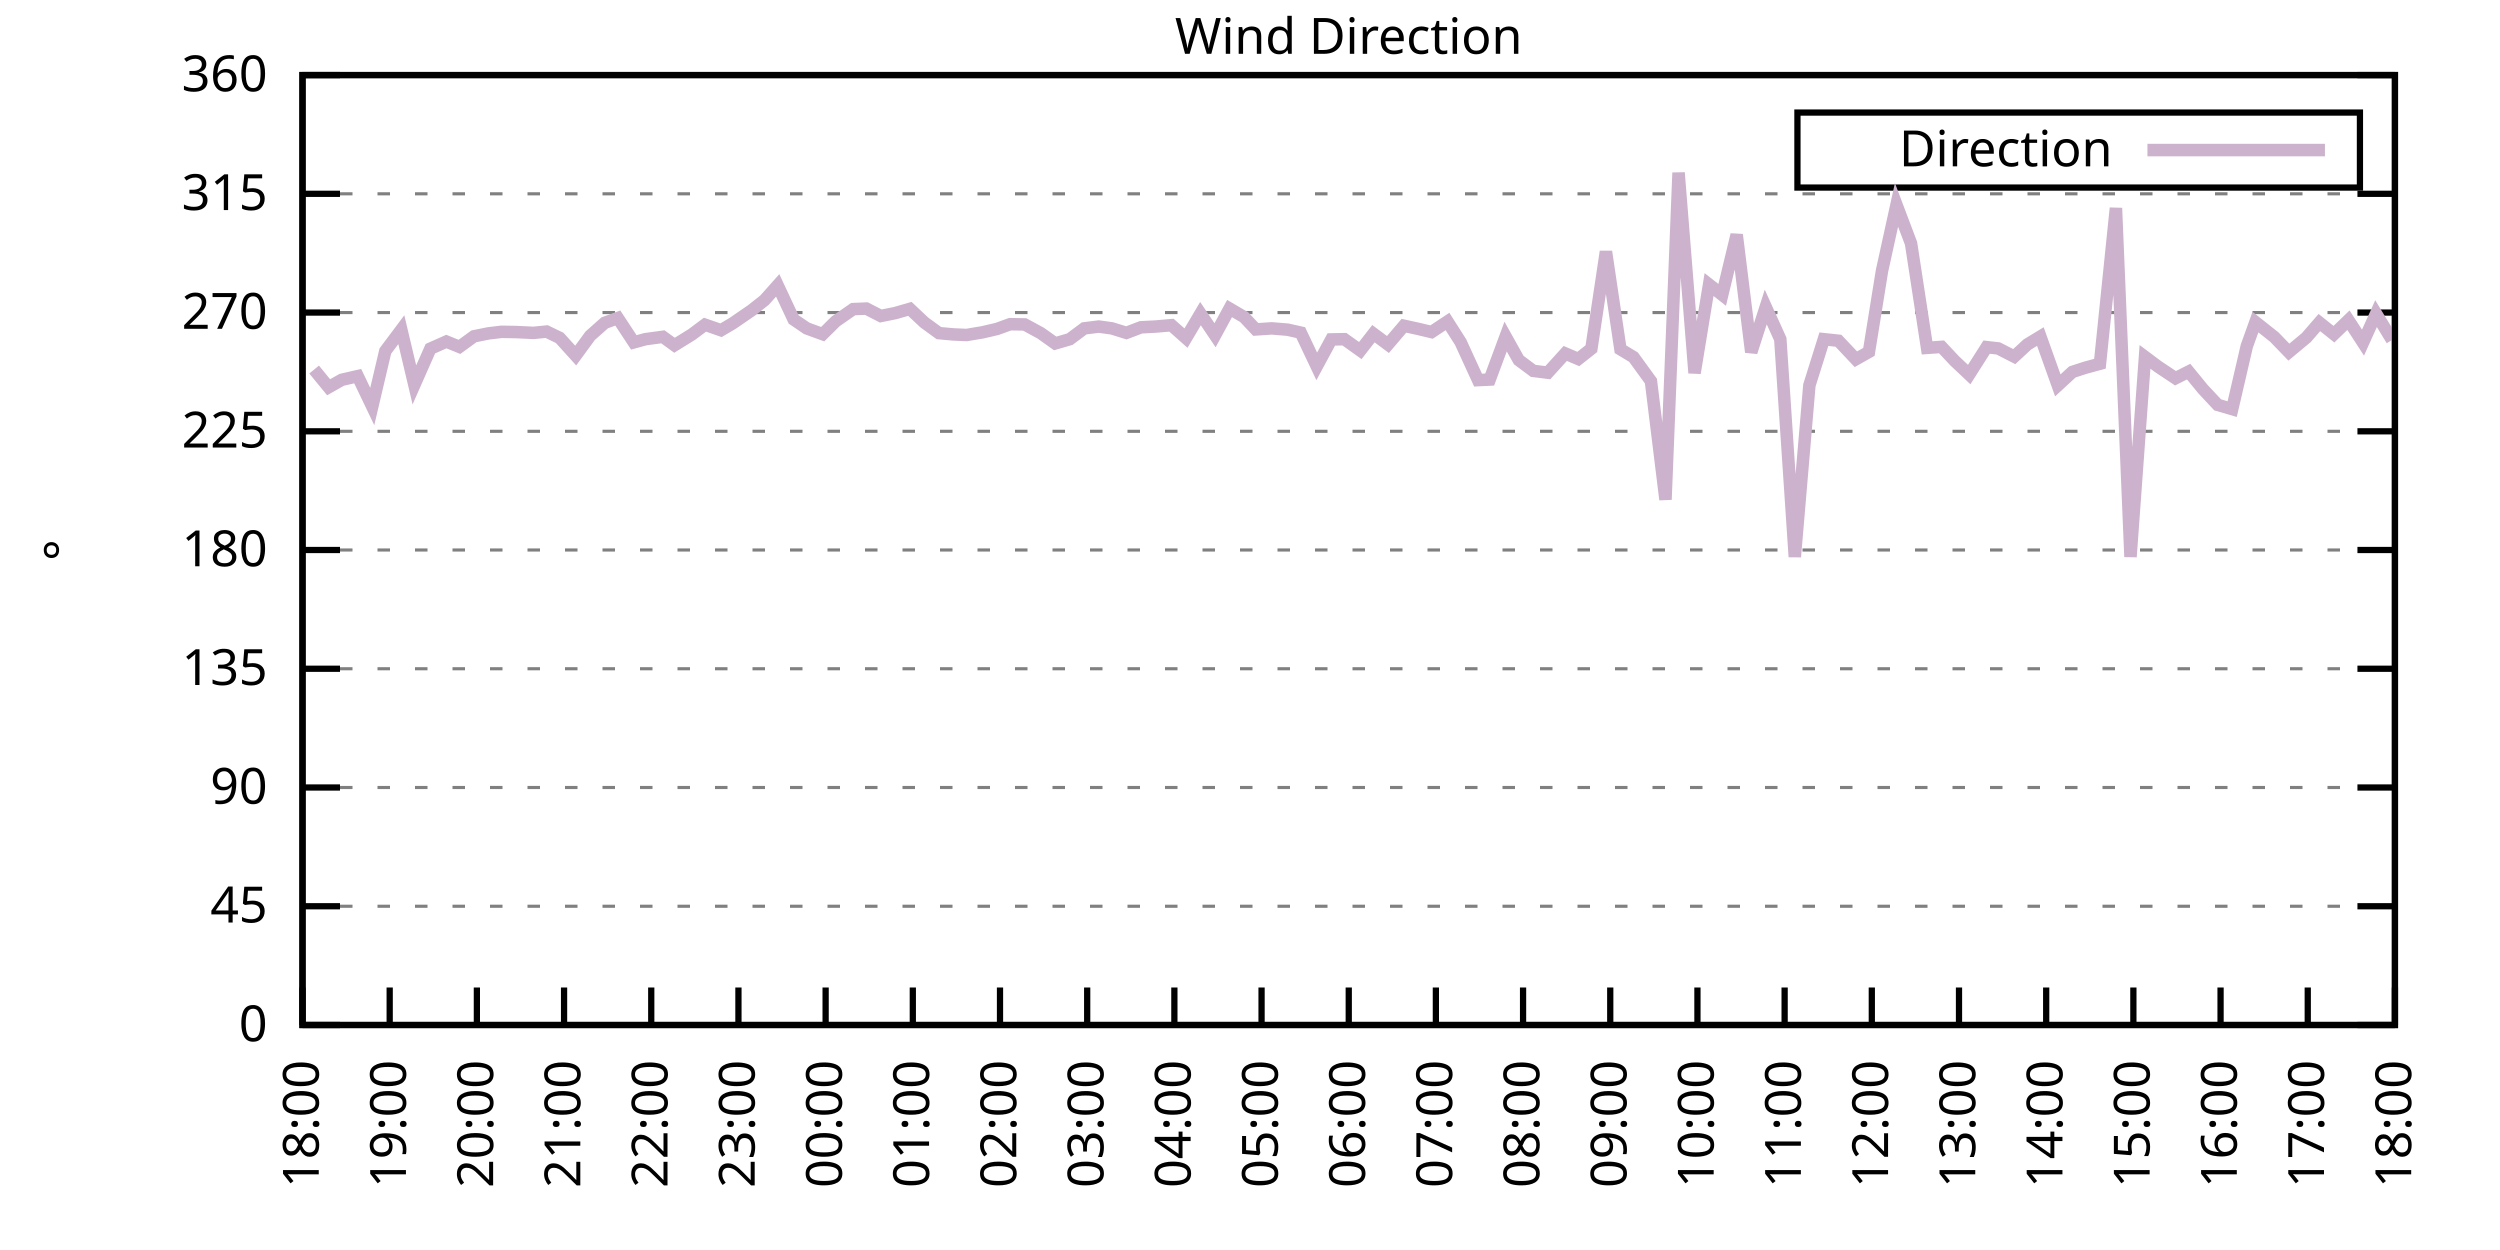
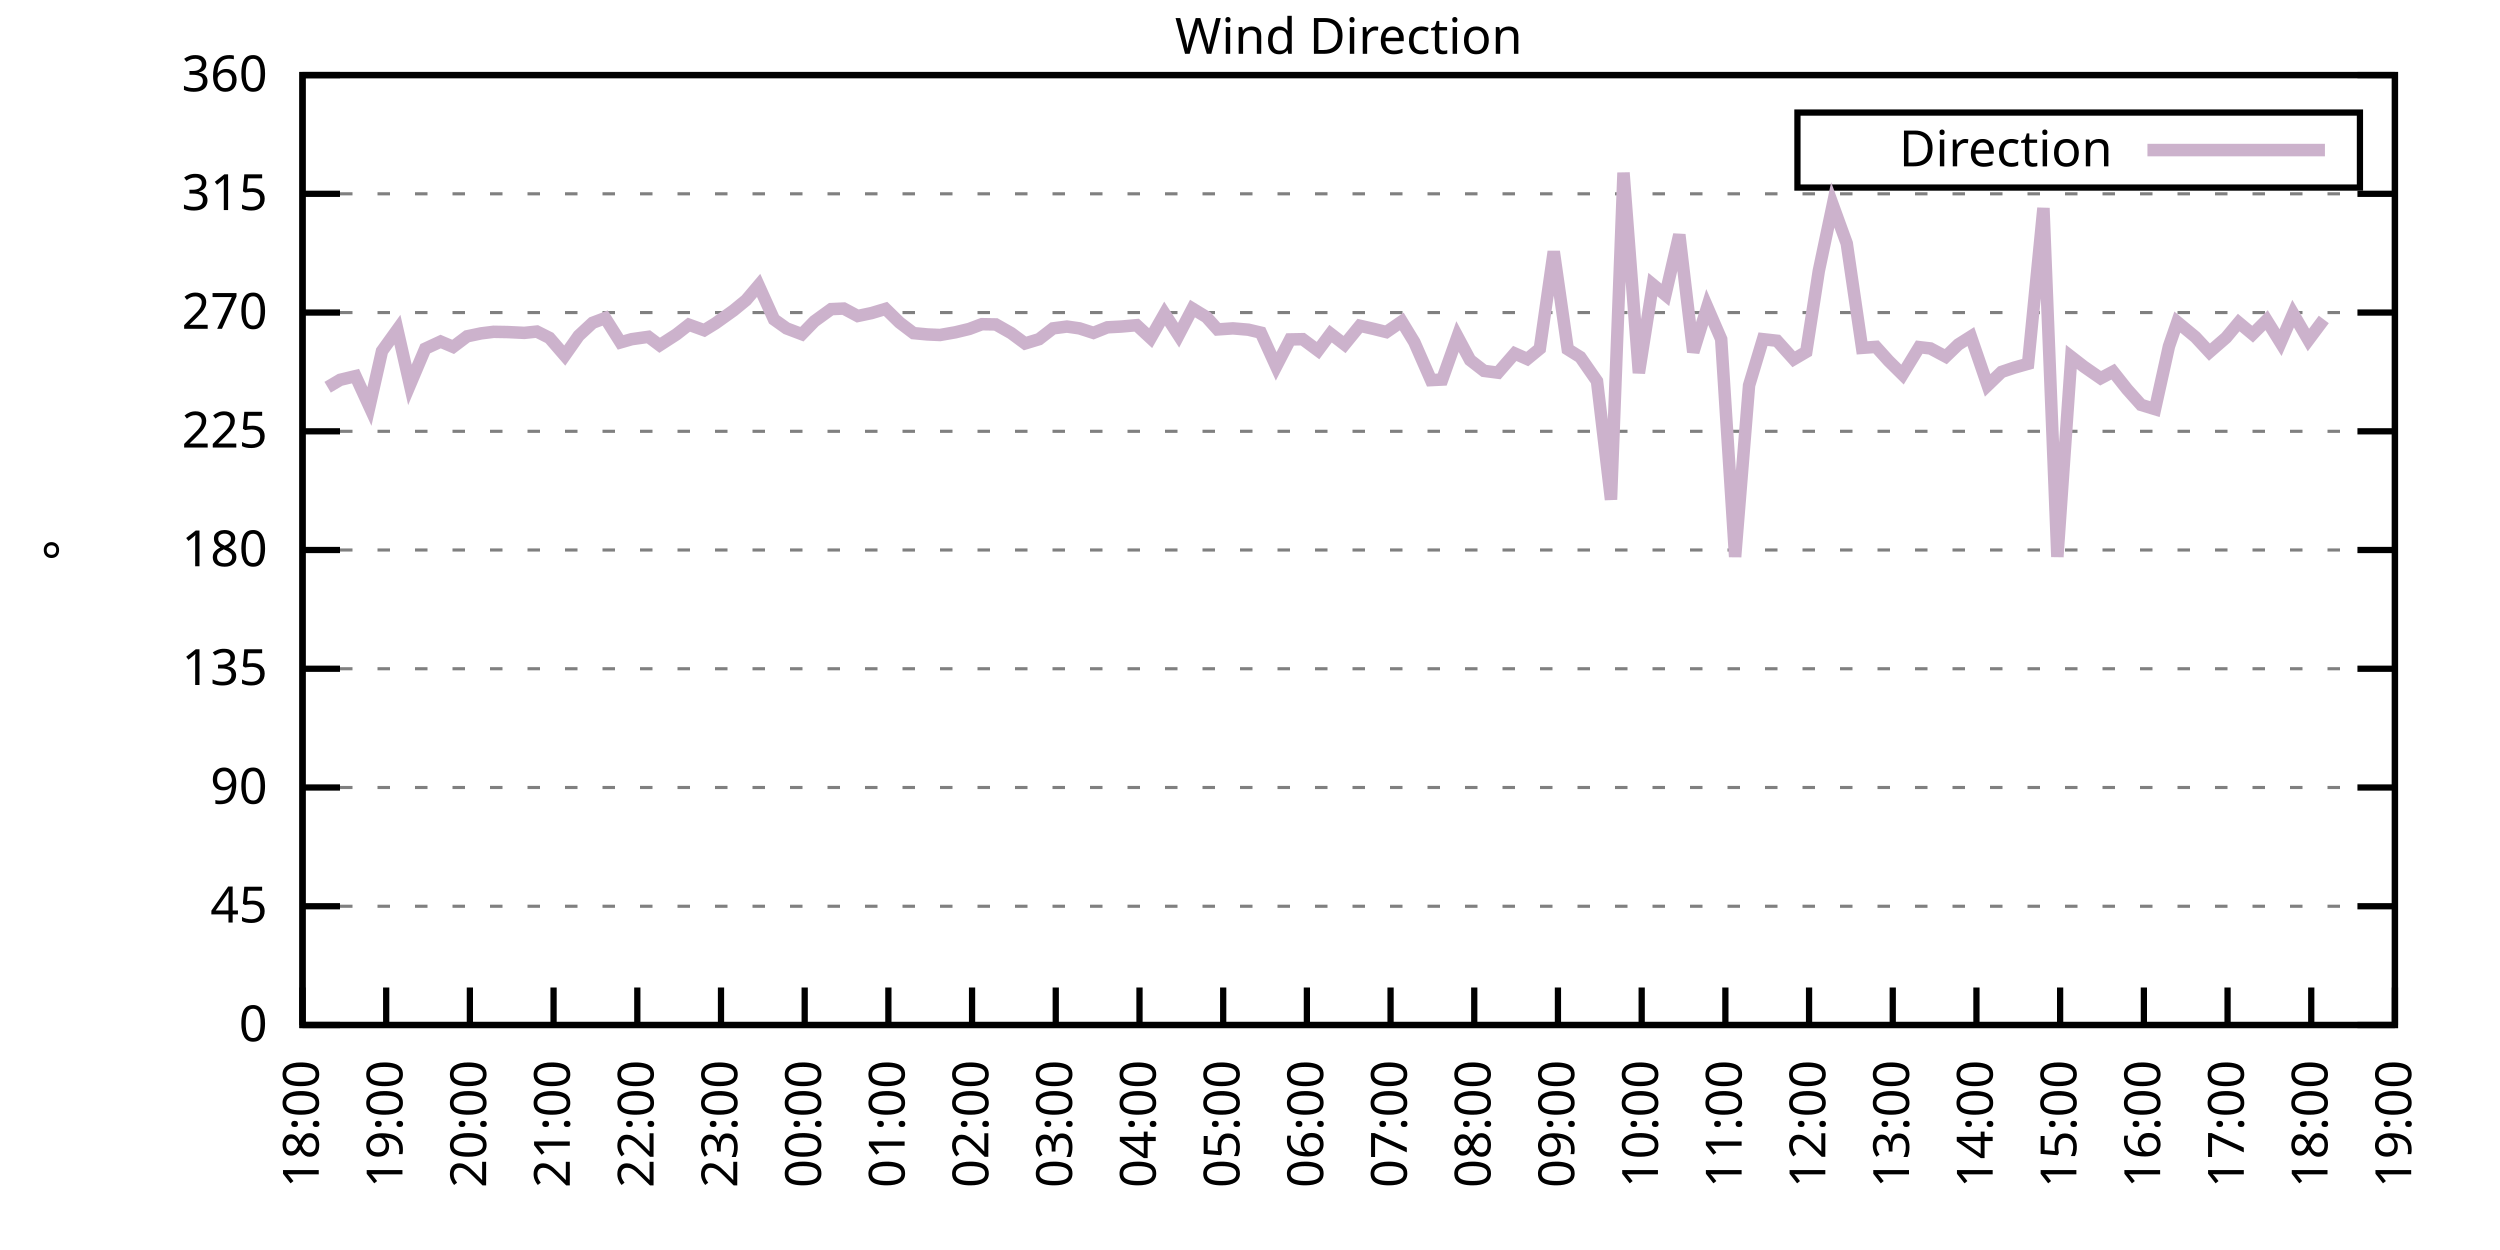
<svg xmlns="http://www.w3.org/2000/svg" xmlns:xlink="http://www.w3.org/1999/xlink" width="400" height="200" viewBox="0 0 400 200">
  <g id="gnuplot_canvas">
    <rect x="0" y="0" width="400" height="200" fill="none" />
    <defs>
      <circle id="gpDot" r="0.5" stroke-width="0.5" stroke="currentColor" />
      <path id="gpPt0" stroke-width="0.333" stroke="currentColor" d="M-1,0 h2 M0,-1 v2" />
      <path id="gpPt1" stroke-width="0.333" stroke="currentColor" d="M-1,-1 L1,1 M1,-1 L-1,1" />
      <path id="gpPt2" stroke-width="0.333" stroke="currentColor" d="M-1,0 L1,0 M0,-1 L0,1 M-1,-1 L1,1 M-1,1 L1,-1" />
      <rect id="gpPt3" stroke-width="0.333" stroke="currentColor" x="-1" y="-1" width="2" height="2" />
      <rect id="gpPt4" stroke-width="0.333" stroke="currentColor" fill="currentColor" x="-1" y="-1" width="2" height="2" />
      <circle id="gpPt5" stroke-width="0.333" stroke="currentColor" cx="0" cy="0" r="1" />
      <use xlink:href="#gpPt5" id="gpPt6" fill="currentColor" stroke="none" />
      <path id="gpPt7" stroke-width="0.333" stroke="currentColor" d="M0,-1.33 L-1.33,0.67 L1.33,0.67 z" />
      <use xlink:href="#gpPt7" id="gpPt8" fill="currentColor" stroke="none" />
      <use xlink:href="#gpPt7" id="gpPt9" stroke="currentColor" transform="rotate(180)" />
      <use xlink:href="#gpPt9" id="gpPt10" fill="currentColor" stroke="none" />
      <use xlink:href="#gpPt3" id="gpPt11" stroke="currentColor" transform="rotate(45)" />
      <use xlink:href="#gpPt11" id="gpPt12" fill="currentColor" stroke="none" />
      <path id="gpPt13" stroke-width="0.333" stroke="currentColor" d="M0,1.330 L1.265,0.411 L0.782,-1.067 L-0.782,-1.076 L-1.265,0.411 z" />
      <use xlink:href="#gpPt13" id="gpPt14" fill="currentColor" stroke="none" />
      <filter id="textbox" filterUnits="objectBoundingBox" x="0" y="0" height="1" width="1">
        <feFlood flood-color="white" flood-opacity="1" result="bgnd" />
        <feComposite in="SourceGraphic" in2="bgnd" operator="atop" />
      </filter>
      <filter id="greybox" filterUnits="objectBoundingBox" x="0" y="0" height="1" width="1">
        <feFlood flood-color="lightgrey" flood-opacity="1" result="grey" />
        <feComposite in="SourceGraphic" in2="grey" operator="atop" />
      </filter>
    </defs>
    <g fill="none" color="white" stroke="currentColor" stroke-width="1.00" stroke-linecap="butt" stroke-linejoin="miter">
</g>
    <g fill="none" color="black" stroke="currentColor" stroke-width="1.00" stroke-linecap="butt" stroke-linejoin="miter">
      <g stroke="none" shape-rendering="crispEdges">
        <polygon fill="rgb(255, 255, 255)" points="48.40,164.00 383.18,164.00 383.18,12.02 48.40,12.02 " />
      </g>
    </g>
    <g fill="none" color="black" stroke="currentColor" stroke-width="1.00" stroke-linecap="butt" stroke-linejoin="miter">
</g>
    <g fill="none" color="black" stroke="black" stroke-width="0.50" stroke-linecap="butt" stroke-linejoin="miter">
</g>
    <g fill="none" color="gray" stroke="currentColor" stroke-width="0.50" stroke-linecap="butt" stroke-linejoin="miter">
      <path stroke="gray" stroke-dasharray="2,4" class="gridline" d="M48.40,164.00 L383.19,164.00  " />
    </g>
    <g fill="none" color="gray" stroke="gray" stroke-width="1.00" stroke-linecap="butt" stroke-linejoin="miter">
</g>
    <g fill="none" color="black" stroke="currentColor" stroke-width="1.00" stroke-linecap="butt" stroke-linejoin="miter">
      <path stroke="black" d="M48.40,164.00 L54.40,164.00 M383.19,164.00 L377.19,164.00  " />
      <g transform="translate(42.80,166.60)" stroke="none" fill="black" font-family="Sans" font-size="8.00" text-anchor="end">
        <text>
          <tspan font-family="Sans"> 0</tspan>
        </text>
      </g>
    </g>
    <g fill="none" color="black" stroke="currentColor" stroke-width="1.00" stroke-linecap="butt" stroke-linejoin="miter">
</g>
    <g fill="none" color="black" stroke="black" stroke-width="0.50" stroke-linecap="butt" stroke-linejoin="miter">
</g>
    <g fill="none" color="gray" stroke="currentColor" stroke-width="0.50" stroke-linecap="butt" stroke-linejoin="miter">
      <path stroke="gray" stroke-dasharray="2,4" class="gridline" d="M48.40,145.00 L383.19,145.00  " />
    </g>
    <g fill="none" color="gray" stroke="gray" stroke-width="1.00" stroke-linecap="butt" stroke-linejoin="miter">
</g>
    <g fill="none" color="black" stroke="currentColor" stroke-width="1.00" stroke-linecap="butt" stroke-linejoin="miter">
      <path stroke="black" d="M48.40,145.00 L54.40,145.00 M383.19,145.00 L377.19,145.00  " />
      <g transform="translate(42.80,147.60)" stroke="none" fill="black" font-family="Sans" font-size="8.00" text-anchor="end">
        <text>
          <tspan font-family="Sans"> 45</tspan>
        </text>
      </g>
    </g>
    <g fill="none" color="black" stroke="currentColor" stroke-width="1.00" stroke-linecap="butt" stroke-linejoin="miter">
</g>
    <g fill="none" color="black" stroke="black" stroke-width="0.50" stroke-linecap="butt" stroke-linejoin="miter">
</g>
    <g fill="none" color="gray" stroke="currentColor" stroke-width="0.50" stroke-linecap="butt" stroke-linejoin="miter">
      <path stroke="gray" stroke-dasharray="2,4" class="gridline" d="M48.40,126.00 L383.19,126.00  " />
    </g>
    <g fill="none" color="gray" stroke="gray" stroke-width="1.00" stroke-linecap="butt" stroke-linejoin="miter">
</g>
    <g fill="none" color="black" stroke="currentColor" stroke-width="1.00" stroke-linecap="butt" stroke-linejoin="miter">
      <path stroke="black" d="M48.40,126.00 L54.40,126.00 M383.19,126.00 L377.19,126.00  " />
      <g transform="translate(42.80,128.60)" stroke="none" fill="black" font-family="Sans" font-size="8.00" text-anchor="end">
        <text>
          <tspan font-family="Sans"> 90</tspan>
        </text>
      </g>
    </g>
    <g fill="none" color="black" stroke="currentColor" stroke-width="1.00" stroke-linecap="butt" stroke-linejoin="miter">
</g>
    <g fill="none" color="black" stroke="black" stroke-width="0.50" stroke-linecap="butt" stroke-linejoin="miter">
</g>
    <g fill="none" color="gray" stroke="currentColor" stroke-width="0.50" stroke-linecap="butt" stroke-linejoin="miter">
      <path stroke="gray" stroke-dasharray="2,4" class="gridline" d="M48.40,107.00 L383.19,107.00  " />
    </g>
    <g fill="none" color="gray" stroke="gray" stroke-width="1.00" stroke-linecap="butt" stroke-linejoin="miter">
</g>
    <g fill="none" color="black" stroke="currentColor" stroke-width="1.00" stroke-linecap="butt" stroke-linejoin="miter">
      <path stroke="black" d="M48.40,107.00 L54.40,107.00 M383.19,107.00 L377.19,107.00  " />
      <g transform="translate(42.80,109.60)" stroke="none" fill="black" font-family="Sans" font-size="8.00" text-anchor="end">
        <text>
          <tspan font-family="Sans"> 135</tspan>
        </text>
      </g>
    </g>
    <g fill="none" color="black" stroke="currentColor" stroke-width="1.00" stroke-linecap="butt" stroke-linejoin="miter">
</g>
    <g fill="none" color="black" stroke="black" stroke-width="0.50" stroke-linecap="butt" stroke-linejoin="miter">
</g>
    <g fill="none" color="gray" stroke="currentColor" stroke-width="0.50" stroke-linecap="butt" stroke-linejoin="miter">
      <path stroke="gray" stroke-dasharray="2,4" class="gridline" d="M48.40,88.00 L383.19,88.00  " />
    </g>
    <g fill="none" color="gray" stroke="gray" stroke-width="1.00" stroke-linecap="butt" stroke-linejoin="miter">
</g>
    <g fill="none" color="black" stroke="currentColor" stroke-width="1.00" stroke-linecap="butt" stroke-linejoin="miter">
      <path stroke="black" d="M48.40,88.00 L54.40,88.00 M383.19,88.00 L377.19,88.00  " />
      <g transform="translate(42.80,90.60)" stroke="none" fill="black" font-family="Sans" font-size="8.00" text-anchor="end">
        <text>
          <tspan font-family="Sans"> 180</tspan>
        </text>
      </g>
    </g>
    <g fill="none" color="black" stroke="currentColor" stroke-width="1.00" stroke-linecap="butt" stroke-linejoin="miter">
</g>
    <g fill="none" color="black" stroke="black" stroke-width="0.50" stroke-linecap="butt" stroke-linejoin="miter">
</g>
    <g fill="none" color="gray" stroke="currentColor" stroke-width="0.50" stroke-linecap="butt" stroke-linejoin="miter">
      <path stroke="gray" stroke-dasharray="2,4" class="gridline" d="M48.40,69.01 L383.19,69.01  " />
    </g>
    <g fill="none" color="gray" stroke="gray" stroke-width="1.00" stroke-linecap="butt" stroke-linejoin="miter">
</g>
    <g fill="none" color="black" stroke="currentColor" stroke-width="1.00" stroke-linecap="butt" stroke-linejoin="miter">
      <path stroke="black" d="M48.40,69.01 L54.40,69.01 M383.19,69.01 L377.19,69.01  " />
      <g transform="translate(42.80,71.61)" stroke="none" fill="black" font-family="Sans" font-size="8.00" text-anchor="end">
        <text>
          <tspan font-family="Sans"> 225</tspan>
        </text>
      </g>
    </g>
    <g fill="none" color="black" stroke="currentColor" stroke-width="1.00" stroke-linecap="butt" stroke-linejoin="miter">
</g>
    <g fill="none" color="black" stroke="black" stroke-width="0.50" stroke-linecap="butt" stroke-linejoin="miter">
</g>
    <g fill="none" color="gray" stroke="currentColor" stroke-width="0.50" stroke-linecap="butt" stroke-linejoin="miter">
      <path stroke="gray" stroke-dasharray="2,4" class="gridline" d="M48.40,50.01 L383.19,50.01  " />
    </g>
    <g fill="none" color="gray" stroke="gray" stroke-width="1.00" stroke-linecap="butt" stroke-linejoin="miter">
</g>
    <g fill="none" color="black" stroke="currentColor" stroke-width="1.00" stroke-linecap="butt" stroke-linejoin="miter">
      <path stroke="black" d="M48.40,50.01 L54.40,50.01 M383.19,50.01 L377.19,50.01  " />
      <g transform="translate(42.80,52.61)" stroke="none" fill="black" font-family="Sans" font-size="8.00" text-anchor="end">
        <text>
          <tspan font-family="Sans"> 270</tspan>
        </text>
      </g>
    </g>
    <g fill="none" color="black" stroke="currentColor" stroke-width="1.00" stroke-linecap="butt" stroke-linejoin="miter">
</g>
    <g fill="none" color="black" stroke="black" stroke-width="0.50" stroke-linecap="butt" stroke-linejoin="miter">
</g>
    <g fill="none" color="gray" stroke="currentColor" stroke-width="0.50" stroke-linecap="butt" stroke-linejoin="miter">
      <path stroke="gray" stroke-dasharray="2,4" class="gridline" d="M48.40,31.01 L383.19,31.01  " />
    </g>
    <g fill="none" color="gray" stroke="gray" stroke-width="1.00" stroke-linecap="butt" stroke-linejoin="miter">
</g>
    <g fill="none" color="black" stroke="currentColor" stroke-width="1.00" stroke-linecap="butt" stroke-linejoin="miter">
      <path stroke="black" d="M48.40,31.01 L54.40,31.01 M383.19,31.01 L377.19,31.01  " />
      <g transform="translate(42.80,33.61)" stroke="none" fill="black" font-family="Sans" font-size="8.00" text-anchor="end">
        <text>
          <tspan font-family="Sans"> 315</tspan>
        </text>
      </g>
    </g>
    <g fill="none" color="black" stroke="currentColor" stroke-width="1.00" stroke-linecap="butt" stroke-linejoin="miter">
</g>
    <g fill="none" color="black" stroke="black" stroke-width="0.50" stroke-linecap="butt" stroke-linejoin="miter">
</g>
    <g fill="none" color="gray" stroke="currentColor" stroke-width="0.50" stroke-linecap="butt" stroke-linejoin="miter">
      <path stroke="gray" stroke-dasharray="2,4" class="gridline" d="M48.40,12.01 L383.19,12.01  " />
    </g>
    <g fill="none" color="gray" stroke="gray" stroke-width="1.00" stroke-linecap="butt" stroke-linejoin="miter">
</g>
    <g fill="none" color="black" stroke="currentColor" stroke-width="1.00" stroke-linecap="butt" stroke-linejoin="miter">
      <path stroke="black" d="M48.40,12.01 L54.40,12.01 M383.19,12.01 L377.19,12.01  " />
      <g transform="translate(42.80,14.61)" stroke="none" fill="black" font-family="Sans" font-size="8.00" text-anchor="end">
        <text>
          <tspan font-family="Sans"> 360</tspan>
        </text>
      </g>
    </g>
    <g fill="none" color="black" stroke="currentColor" stroke-width="1.00" stroke-linecap="butt" stroke-linejoin="miter">
      <path stroke="black" d="M48.40,164.00 L48.40,158.00  " />
      <g transform="translate(51.00,169.60) rotate(270.00)" stroke="none" fill="black" font-family="Sans" font-size="8.00" text-anchor="end">
        <text>
          <tspan font-family="Sans">18:00</tspan>
        </text>
      </g>
    </g>
    <g fill="none" color="black" stroke="currentColor" stroke-width="1.00" stroke-linecap="butt" stroke-linejoin="miter">
-       <path stroke="black" d="M62.35,164.00 L62.35,158.00  " />
-       <g transform="translate(64.95,169.60) rotate(270.00)" stroke="none" fill="black" font-family="Sans" font-size="8.00" text-anchor="end">
+       <path stroke="black" d="M61.79,164.00 L61.79,158.00  " />
+       <g transform="translate(64.39,169.60) rotate(270.00)" stroke="none" fill="black" font-family="Sans" font-size="8.00" text-anchor="end">
        <text>
          <tspan font-family="Sans">19:00</tspan>
        </text>
      </g>
    </g>
    <g fill="none" color="black" stroke="currentColor" stroke-width="1.00" stroke-linecap="butt" stroke-linejoin="miter">
-       <path stroke="black" d="M76.30,164.00 L76.30,158.00  " />
-       <g transform="translate(78.90,169.60) rotate(270.00)" stroke="none" fill="black" font-family="Sans" font-size="8.00" text-anchor="end">
+       <path stroke="black" d="M75.18,164.00 L75.18,158.00  " />
+       <g transform="translate(77.78,169.60) rotate(270.00)" stroke="none" fill="black" font-family="Sans" font-size="8.00" text-anchor="end">
        <text>
          <tspan font-family="Sans">20:00</tspan>
        </text>
      </g>
    </g>
    <g fill="none" color="black" stroke="currentColor" stroke-width="1.00" stroke-linecap="butt" stroke-linejoin="miter">
-       <path stroke="black" d="M90.25,164.00 L90.25,158.00  " />
-       <g transform="translate(92.85,169.60) rotate(270.00)" stroke="none" fill="black" font-family="Sans" font-size="8.00" text-anchor="end">
+       <path stroke="black" d="M88.57,164.00 L88.57,158.00  " />
+       <g transform="translate(91.17,169.60) rotate(270.00)" stroke="none" fill="black" font-family="Sans" font-size="8.00" text-anchor="end">
        <text>
          <tspan font-family="Sans">21:00</tspan>
        </text>
      </g>
    </g>
    <g fill="none" color="black" stroke="currentColor" stroke-width="1.00" stroke-linecap="butt" stroke-linejoin="miter">
-       <path stroke="black" d="M104.20,164.00 L104.20,158.00  " />
-       <g transform="translate(106.80,169.60) rotate(270.00)" stroke="none" fill="black" font-family="Sans" font-size="8.00" text-anchor="end">
+       <path stroke="black" d="M101.97,164.00 L101.97,158.00  " />
+       <g transform="translate(104.57,169.60) rotate(270.00)" stroke="none" fill="black" font-family="Sans" font-size="8.00" text-anchor="end">
        <text>
          <tspan font-family="Sans">22:00</tspan>
        </text>
      </g>
    </g>
    <g fill="none" color="black" stroke="currentColor" stroke-width="1.00" stroke-linecap="butt" stroke-linejoin="miter">
-       <path stroke="black" d="M118.15,164.00 L118.15,158.00  " />
-       <g transform="translate(120.75,169.60) rotate(270.00)" stroke="none" fill="black" font-family="Sans" font-size="8.00" text-anchor="end">
+       <path stroke="black" d="M115.36,164.00 L115.36,158.00  " />
+       <g transform="translate(117.96,169.60) rotate(270.00)" stroke="none" fill="black" font-family="Sans" font-size="8.00" text-anchor="end">
        <text>
          <tspan font-family="Sans">23:00</tspan>
        </text>
      </g>
    </g>
    <g fill="none" color="black" stroke="currentColor" stroke-width="1.00" stroke-linecap="butt" stroke-linejoin="miter">
-       <path stroke="black" d="M132.10,164.00 L132.10,158.00  " />
-       <g transform="translate(134.70,169.60) rotate(270.00)" stroke="none" fill="black" font-family="Sans" font-size="8.00" text-anchor="end">
+       <path stroke="black" d="M128.75,164.00 L128.75,158.00  " />
+       <g transform="translate(131.35,169.60) rotate(270.00)" stroke="none" fill="black" font-family="Sans" font-size="8.00" text-anchor="end">
        <text>
          <tspan font-family="Sans">00:00</tspan>
        </text>
      </g>
    </g>
    <g fill="none" color="black" stroke="currentColor" stroke-width="1.00" stroke-linecap="butt" stroke-linejoin="miter">
-       <path stroke="black" d="M146.05,164.00 L146.05,158.00  " />
-       <g transform="translate(148.65,169.60) rotate(270.00)" stroke="none" fill="black" font-family="Sans" font-size="8.00" text-anchor="end">
+       <path stroke="black" d="M142.14,164.00 L142.14,158.00  " />
+       <g transform="translate(144.74,169.60) rotate(270.00)" stroke="none" fill="black" font-family="Sans" font-size="8.00" text-anchor="end">
        <text>
          <tspan font-family="Sans">01:00</tspan>
        </text>
      </g>
    </g>
    <g fill="none" color="black" stroke="currentColor" stroke-width="1.00" stroke-linecap="butt" stroke-linejoin="miter">
-       <path stroke="black" d="M160.00,164.00 L160.00,158.00  " />
-       <g transform="translate(162.60,169.60) rotate(270.00)" stroke="none" fill="black" font-family="Sans" font-size="8.00" text-anchor="end">
+       <path stroke="black" d="M155.53,164.00 L155.53,158.00  " />
+       <g transform="translate(158.13,169.60) rotate(270.00)" stroke="none" fill="black" font-family="Sans" font-size="8.00" text-anchor="end">
        <text>
          <tspan font-family="Sans">02:00</tspan>
        </text>
      </g>
    </g>
    <g fill="none" color="black" stroke="currentColor" stroke-width="1.00" stroke-linecap="butt" stroke-linejoin="miter">
-       <path stroke="black" d="M173.95,164.00 L173.95,158.00  " />
-       <g transform="translate(176.55,169.60) rotate(270.00)" stroke="none" fill="black" font-family="Sans" font-size="8.00" text-anchor="end">
+       <path stroke="black" d="M168.92,164.00 L168.92,158.00  " />
+       <g transform="translate(171.52,169.60) rotate(270.00)" stroke="none" fill="black" font-family="Sans" font-size="8.00" text-anchor="end">
        <text>
          <tspan font-family="Sans">03:00</tspan>
        </text>
      </g>
    </g>
    <g fill="none" color="black" stroke="currentColor" stroke-width="1.00" stroke-linecap="butt" stroke-linejoin="miter">
-       <path stroke="black" d="M187.90,164.00 L187.90,158.00  " />
-       <g transform="translate(190.50,169.60) rotate(270.00)" stroke="none" fill="black" font-family="Sans" font-size="8.00" text-anchor="end">
+       <path stroke="black" d="M182.32,164.00 L182.32,158.00  " />
+       <g transform="translate(184.92,169.60) rotate(270.00)" stroke="none" fill="black" font-family="Sans" font-size="8.00" text-anchor="end">
        <text>
          <tspan font-family="Sans">04:00</tspan>
        </text>
      </g>
    </g>
    <g fill="none" color="black" stroke="currentColor" stroke-width="1.00" stroke-linecap="butt" stroke-linejoin="miter">
-       <path stroke="black" d="M201.85,164.00 L201.85,158.00  " />
-       <g transform="translate(204.45,169.60) rotate(270.00)" stroke="none" fill="black" font-family="Sans" font-size="8.00" text-anchor="end">
+       <path stroke="black" d="M195.71,164.00 L195.71,158.00  " />
+       <g transform="translate(198.31,169.60) rotate(270.00)" stroke="none" fill="black" font-family="Sans" font-size="8.00" text-anchor="end">
        <text>
          <tspan font-family="Sans">05:00</tspan>
        </text>
      </g>
    </g>
    <g fill="none" color="black" stroke="currentColor" stroke-width="1.00" stroke-linecap="butt" stroke-linejoin="miter">
-       <path stroke="black" d="M215.80,164.00 L215.80,158.00  " />
-       <g transform="translate(218.40,169.60) rotate(270.00)" stroke="none" fill="black" font-family="Sans" font-size="8.00" text-anchor="end">
+       <path stroke="black" d="M209.10,164.00 L209.10,158.00  " />
+       <g transform="translate(211.70,169.60) rotate(270.00)" stroke="none" fill="black" font-family="Sans" font-size="8.00" text-anchor="end">
        <text>
          <tspan font-family="Sans">06:00</tspan>
        </text>
      </g>
    </g>
    <g fill="none" color="black" stroke="currentColor" stroke-width="1.00" stroke-linecap="butt" stroke-linejoin="miter">
-       <path stroke="black" d="M229.74,164.00 L229.74,158.00  " />
-       <g transform="translate(232.34,169.60) rotate(270.00)" stroke="none" fill="black" font-family="Sans" font-size="8.00" text-anchor="end">
+       <path stroke="black" d="M222.49,164.00 L222.49,158.00  " />
+       <g transform="translate(225.09,169.60) rotate(270.00)" stroke="none" fill="black" font-family="Sans" font-size="8.00" text-anchor="end">
        <text>
          <tspan font-family="Sans">07:00</tspan>
        </text>
      </g>
    </g>
    <g fill="none" color="black" stroke="currentColor" stroke-width="1.00" stroke-linecap="butt" stroke-linejoin="miter">
-       <path stroke="black" d="M243.69,164.00 L243.69,158.00  " />
-       <g transform="translate(246.29,169.60) rotate(270.00)" stroke="none" fill="black" font-family="Sans" font-size="8.00" text-anchor="end">
+       <path stroke="black" d="M235.88,164.00 L235.88,158.00  " />
+       <g transform="translate(238.48,169.60) rotate(270.00)" stroke="none" fill="black" font-family="Sans" font-size="8.00" text-anchor="end">
        <text>
          <tspan font-family="Sans">08:00</tspan>
        </text>
      </g>
    </g>
    <g fill="none" color="black" stroke="currentColor" stroke-width="1.00" stroke-linecap="butt" stroke-linejoin="miter">
-       <path stroke="black" d="M257.64,164.00 L257.64,158.00  " />
-       <g transform="translate(260.24,169.60) rotate(270.00)" stroke="none" fill="black" font-family="Sans" font-size="8.00" text-anchor="end">
+       <path stroke="black" d="M249.27,164.00 L249.27,158.00  " />
+       <g transform="translate(251.87,169.60) rotate(270.00)" stroke="none" fill="black" font-family="Sans" font-size="8.00" text-anchor="end">
        <text>
          <tspan font-family="Sans">09:00</tspan>
        </text>
      </g>
    </g>
    <g fill="none" color="black" stroke="currentColor" stroke-width="1.00" stroke-linecap="butt" stroke-linejoin="miter">
-       <path stroke="black" d="M271.59,164.00 L271.59,158.00  " />
-       <g transform="translate(274.19,169.60) rotate(270.00)" stroke="none" fill="black" font-family="Sans" font-size="8.00" text-anchor="end">
+       <path stroke="black" d="M262.67,164.00 L262.67,158.00  " />
+       <g transform="translate(265.27,169.60) rotate(270.00)" stroke="none" fill="black" font-family="Sans" font-size="8.00" text-anchor="end">
        <text>
          <tspan font-family="Sans">10:00</tspan>
        </text>
      </g>
    </g>
    <g fill="none" color="black" stroke="currentColor" stroke-width="1.00" stroke-linecap="butt" stroke-linejoin="miter">
-       <path stroke="black" d="M285.54,164.00 L285.54,158.00  " />
-       <g transform="translate(288.14,169.60) rotate(270.00)" stroke="none" fill="black" font-family="Sans" font-size="8.00" text-anchor="end">
+       <path stroke="black" d="M276.06,164.00 L276.06,158.00  " />
+       <g transform="translate(278.66,169.60) rotate(270.00)" stroke="none" fill="black" font-family="Sans" font-size="8.00" text-anchor="end">
        <text>
          <tspan font-family="Sans">11:00</tspan>
        </text>
      </g>
    </g>
    <g fill="none" color="black" stroke="currentColor" stroke-width="1.00" stroke-linecap="butt" stroke-linejoin="miter">
-       <path stroke="black" d="M299.49,164.00 L299.49,158.00  " />
-       <g transform="translate(302.09,169.60) rotate(270.00)" stroke="none" fill="black" font-family="Sans" font-size="8.00" text-anchor="end">
+       <path stroke="black" d="M289.45,164.00 L289.45,158.00  " />
+       <g transform="translate(292.05,169.60) rotate(270.00)" stroke="none" fill="black" font-family="Sans" font-size="8.00" text-anchor="end">
        <text>
          <tspan font-family="Sans">12:00</tspan>
        </text>
      </g>
    </g>
    <g fill="none" color="black" stroke="currentColor" stroke-width="1.00" stroke-linecap="butt" stroke-linejoin="miter">
-       <path stroke="black" d="M313.44,164.00 L313.44,158.00  " />
-       <g transform="translate(316.04,169.60) rotate(270.00)" stroke="none" fill="black" font-family="Sans" font-size="8.00" text-anchor="end">
+       <path stroke="black" d="M302.84,164.00 L302.84,158.00  " />
+       <g transform="translate(305.44,169.60) rotate(270.00)" stroke="none" fill="black" font-family="Sans" font-size="8.00" text-anchor="end">
        <text>
          <tspan font-family="Sans">13:00</tspan>
        </text>
      </g>
    </g>
    <g fill="none" color="black" stroke="currentColor" stroke-width="1.00" stroke-linecap="butt" stroke-linejoin="miter">
-       <path stroke="black" d="M327.39,164.00 L327.39,158.00  " />
-       <g transform="translate(329.99,169.60) rotate(270.00)" stroke="none" fill="black" font-family="Sans" font-size="8.00" text-anchor="end">
+       <path stroke="black" d="M316.23,164.00 L316.23,158.00  " />
+       <g transform="translate(318.83,169.60) rotate(270.00)" stroke="none" fill="black" font-family="Sans" font-size="8.00" text-anchor="end">
        <text>
          <tspan font-family="Sans">14:00</tspan>
        </text>
      </g>
    </g>
    <g fill="none" color="black" stroke="currentColor" stroke-width="1.00" stroke-linecap="butt" stroke-linejoin="miter">
-       <path stroke="black" d="M341.34,164.00 L341.34,158.00  " />
-       <g transform="translate(343.94,169.60) rotate(270.00)" stroke="none" fill="black" font-family="Sans" font-size="8.00" text-anchor="end">
+       <path stroke="black" d="M329.62,164.00 L329.62,158.00  " />
+       <g transform="translate(332.22,169.60) rotate(270.00)" stroke="none" fill="black" font-family="Sans" font-size="8.00" text-anchor="end">
        <text>
          <tspan font-family="Sans">15:00</tspan>
        </text>
      </g>
    </g>
    <g fill="none" color="black" stroke="currentColor" stroke-width="1.00" stroke-linecap="butt" stroke-linejoin="miter">
-       <path stroke="black" d="M355.29,164.00 L355.29,158.00  " />
-       <g transform="translate(357.89,169.60) rotate(270.00)" stroke="none" fill="black" font-family="Sans" font-size="8.00" text-anchor="end">
+       <path stroke="black" d="M343.02,164.00 L343.02,158.00  " />
+       <g transform="translate(345.62,169.60) rotate(270.00)" stroke="none" fill="black" font-family="Sans" font-size="8.00" text-anchor="end">
        <text>
          <tspan font-family="Sans">16:00</tspan>
        </text>
      </g>
    </g>
    <g fill="none" color="black" stroke="currentColor" stroke-width="1.00" stroke-linecap="butt" stroke-linejoin="miter">
-       <path stroke="black" d="M369.24,164.00 L369.24,158.00  " />
-       <g transform="translate(371.84,169.60) rotate(270.00)" stroke="none" fill="black" font-family="Sans" font-size="8.00" text-anchor="end">
+       <path stroke="black" d="M356.41,164.00 L356.41,158.00  " />
+       <g transform="translate(359.01,169.60) rotate(270.00)" stroke="none" fill="black" font-family="Sans" font-size="8.00" text-anchor="end">
        <text>
          <tspan font-family="Sans">17:00</tspan>
+         </text>
+       </g>
+     </g>
+     <g fill="none" color="black" stroke="currentColor" stroke-width="1.00" stroke-linecap="butt" stroke-linejoin="miter">
+       <path stroke="black" d="M369.80,164.00 L369.80,158.00  " />
+       <g transform="translate(372.40,169.60) rotate(270.00)" stroke="none" fill="black" font-family="Sans" font-size="8.00" text-anchor="end">
+         <text>
+           <tspan font-family="Sans">18:00</tspan>
        </text>
      </g>
    </g>
    <g fill="none" color="black" stroke="currentColor" stroke-width="1.00" stroke-linecap="butt" stroke-linejoin="miter">
      <path stroke="black" d="M383.19,164.00 L383.19,158.00  " />
      <g transform="translate(385.79,169.60) rotate(270.00)" stroke="none" fill="black" font-family="Sans" font-size="8.00" text-anchor="end">
        <text>
-           <tspan font-family="Sans">18:00</tspan>
+           <tspan font-family="Sans">19:00</tspan>
        </text>
      </g>
    </g>
    <g fill="none" color="black" stroke="currentColor" stroke-width="1.00" stroke-linecap="butt" stroke-linejoin="miter">
</g>
    <g fill="none" color="black" stroke="currentColor" stroke-width="1.00" stroke-linecap="butt" stroke-linejoin="miter">
      <path stroke="black" d="M48.40,12.01 L48.40,164.00 L383.19,164.00 L383.19,12.01 L48.40,12.01 Z  " />
    </g>
    <g fill="none" color="black" stroke="currentColor" stroke-width="1.00" stroke-linecap="butt" stroke-linejoin="miter">
</g>
    <g fill="none" color="black" stroke="currentColor" stroke-width="1.00" stroke-linecap="butt" stroke-linejoin="miter">
      <path stroke="black" d="M287.59,30.01 L287.59,18.01 L377.59,18.01 L377.59,30.01 L287.59,30.01 Z  " />
    </g>
    <g id="Wind_direction_plot_1">
      <g fill="none" color="white" stroke="black" stroke-width="2.00" stroke-linecap="butt" stroke-linejoin="miter">
</g>
      <g fill="none" color="black" stroke="currentColor" stroke-width="2.00" stroke-linecap="butt" stroke-linejoin="miter">
        <g transform="translate(337.99,26.61)" stroke="none" fill="black" font-family="Sans" font-size="8.00" text-anchor="end">
          <text>
            <tspan font-family="Sans">Direction</tspan>
          </text>
        </g>
      </g>
      <g fill="none" color="black" stroke="currentColor" stroke-width="2.00" stroke-linecap="butt" stroke-linejoin="miter">
-         <path stroke="rgb(204, 178, 204)" d="M343.59,24.01 L371.99,24.01 M50.26,59.13 L52.58,61.96 L54.68,60.77 L57.23,60.18 L59.56,65.04 L61.65,56.17   L64.21,52.75 L66.30,61.58 L68.86,55.79 L71.42,54.65 L73.51,55.50 L75.83,53.81 L78.16,53.34 L80.25,53.09   L82.58,53.13 L85.37,53.26 L87.46,53.05 L89.55,54.06 L92.11,56.89 L94.43,53.72 L96.76,51.65 L98.85,50.89   L101.41,54.78 L103.27,54.27 L106.06,53.89 L107.92,55.24 L110.71,53.51 L112.80,51.95 L115.36,52.84 L117.22,51.74   L120.24,49.67 L122.33,48.02 L124.43,45.66 L126.98,51.11 L129.08,52.54 L131.63,53.47 L133.72,51.40 L136.51,49.46   L138.61,49.37 L140.93,50.56 L143.26,50.09 L145.58,49.42 L147.91,51.61 L150.23,53.30 L152.56,53.51 L154.65,53.60   L157.21,53.17 L159.53,52.63 L161.62,51.87 L163.95,51.91 L166.51,53.30 L168.83,54.95 L171.16,54.27 L173.48,52.54   L175.81,52.25 L177.90,52.54 L180.22,53.26 L182.55,52.37 L184.87,52.25 L187.43,52.03 L189.76,54.10 L192.08,50.18   L194.41,53.64 L196.73,49.37 L199.06,50.73 L200.92,52.71 L203.47,52.54 L206.03,52.75 L208.12,53.22 L210.68,58.62   L213.01,54.31 L215.10,54.27 L217.65,56.09 L219.75,53.39 L222.07,55.12 L224.63,52.12 L226.95,52.63 L229.05,53.13   L231.60,51.44 L233.70,54.74 L236.49,60.82 L238.35,60.73 L240.90,53.85 L243.00,57.61 L245.32,59.34 L247.65,59.63   L250.44,56.55 L252.53,57.44 L254.62,55.79 L256.95,40.25 L259.27,55.88 L261.36,57.14 L264.15,60.98 L266.48,79.94   L268.57,27.63 L271.13,59.68 L273.45,45.53 L275.55,47.18 L277.87,37.55 L280.20,56.34 L282.52,49.12 L284.85,54.27   L287.17,89.10 L289.50,61.66 L291.82,54.27 L294.15,54.52 L296.94,57.48 L299.03,56.30 L301.12,43.34 L303.44,32.78   L305.77,38.95 L308.33,55.66 L310.65,55.50 L312.74,57.73 L315.07,59.93 L317.86,55.54 L319.72,55.75 L322.28,57.06   L324.37,55.12 L326.46,53.85 L329.25,61.66 L331.58,59.51 L333.67,58.83 L335.99,58.20 L338.55,33.29 L340.88,89.10   L343.20,57.10 L345.29,58.66 L348.08,60.52 L350.18,59.46 L352.50,62.29 L354.83,64.78 L357.15,65.46 L359.48,55.41   L360.87,51.53 L363.89,53.93 L366.22,56.34 L369.01,54.02 L371.10,51.61 L373.43,53.47 L375.75,51.23 L378.08,54.82   L380.17,50.18 L382.73,54.40  " />
+         <path stroke="rgb(204, 178, 204)" d="M343.59,24.01 L371.99,24.01 M52.42,61.96 L54.43,60.77 L56.88,60.18 L59.11,65.04 L61.12,56.17 L63.58,52.75   L65.59,61.58 L68.04,55.79 L70.50,54.65 L72.50,55.50 L74.74,53.81 L76.97,53.34 L78.98,53.09 L81.21,53.13   L83.89,53.26 L85.90,53.05 L87.91,54.06 L90.36,56.89 L92.59,53.72 L94.82,51.65 L96.83,50.89 L99.29,54.78   L101.07,54.27 L103.75,53.89 L105.54,55.24 L108.22,53.51 L110.22,51.95 L112.68,52.84 L114.47,51.74 L117.37,49.67   L119.38,48.02 L121.38,45.66 L123.84,51.11 L125.85,52.54 L128.30,53.47 L130.31,51.40 L132.99,49.46 L135.00,49.37   L137.23,50.56 L139.46,50.09 L141.69,49.42 L143.93,51.61 L146.16,53.30 L148.39,53.51 L150.40,53.60 L152.85,53.17   L155.09,52.63 L157.10,51.87 L159.33,51.91 L161.78,53.30 L164.01,54.95 L166.25,54.27 L168.48,52.54 L170.71,52.25   L172.72,52.54 L174.95,53.26 L177.18,52.37 L179.41,52.25 L181.87,52.03 L184.10,54.10 L186.33,50.18 L188.57,53.64   L190.80,49.37 L193.03,50.73 L194.81,52.71 L197.27,52.54 L199.73,52.75 L201.73,53.22 L204.19,58.62 L206.42,54.31   L208.43,54.27 L210.88,56.09 L212.89,53.39 L215.13,55.12 L217.58,52.12 L219.81,52.63 L221.82,53.13 L224.28,51.44   L226.29,54.74 L228.96,60.82 L230.75,60.73 L233.20,53.85 L235.21,57.61 L237.44,59.34 L239.68,59.63 L242.36,56.55   L244.36,57.44 L246.37,55.79 L248.60,40.25 L250.84,55.88 L252.85,57.14 L255.52,60.98 L257.76,79.94 L259.76,27.63   L262.22,59.68 L264.45,45.53 L266.46,47.18 L268.69,37.55 L270.92,56.34 L273.16,49.12 L275.39,54.27 L277.62,89.10   L279.85,61.66 L282.08,54.27 L284.32,54.52 L286.99,57.48 L289.00,56.30 L291.01,43.34 L293.24,32.78 L295.48,38.95   L297.93,55.66 L300.16,55.50 L302.17,57.73 L304.40,59.93 L307.08,55.54 L308.87,55.75 L311.32,57.06 L313.33,55.12   L315.34,53.85 L318.02,61.66 L320.25,59.51 L322.26,58.83 L324.49,58.20 L326.95,33.29 L329.18,89.10 L331.41,57.10   L333.42,58.66 L336.10,60.52 L338.10,59.46 L340.34,62.29 L342.57,64.78 L344.80,65.46 L347.03,55.41 L348.37,51.53   L351.27,53.93 L353.51,56.34 L356.18,54.02 L358.19,51.61 L360.42,53.47 L362.66,51.23 L364.89,54.82 L366.90,50.18   L369.35,54.40 L371.81,51.11  " />
      </g>
    </g>
    <g fill="none" color="black" stroke="currentColor" stroke-width="2.00" stroke-linecap="butt" stroke-linejoin="miter">
</g>
    <g fill="none" color="black" stroke="black" stroke-width="1.00" stroke-linecap="butt" stroke-linejoin="miter">
</g>
    <g fill="none" color="black" stroke="currentColor" stroke-width="1.00" stroke-linecap="butt" stroke-linejoin="miter">
      <path stroke="black" d="M48.40,12.01 L48.40,164.00 L383.19,164.00 L383.19,12.01 L48.40,12.01 Z  " />
      <g transform="translate(12.80,88.01) rotate(270.00)" stroke="none" fill="black" font-family="Sans" font-size="8.00" text-anchor="middle">
        <text>
          <tspan font-family="Sans">°</tspan>
        </text>
      </g>
    </g>
    <g fill="none" color="black" stroke="currentColor" stroke-width="1.00" stroke-linecap="butt" stroke-linejoin="miter">
</g>
    <g fill="none" color="black" stroke="currentColor" stroke-width="1.00" stroke-linecap="butt" stroke-linejoin="miter">
      <g transform="translate(215.79,8.61)" stroke="none" fill="black" font-family="Sans" font-size="8.00" text-anchor="middle">
        <text>
          <tspan font-family="Sans">Wind Direction</tspan>
        </text>
      </g>
    </g>
    <g fill="none" color="black" stroke="currentColor" stroke-width="1.00" stroke-linecap="butt" stroke-linejoin="miter">
</g>
  </g>
</svg>
